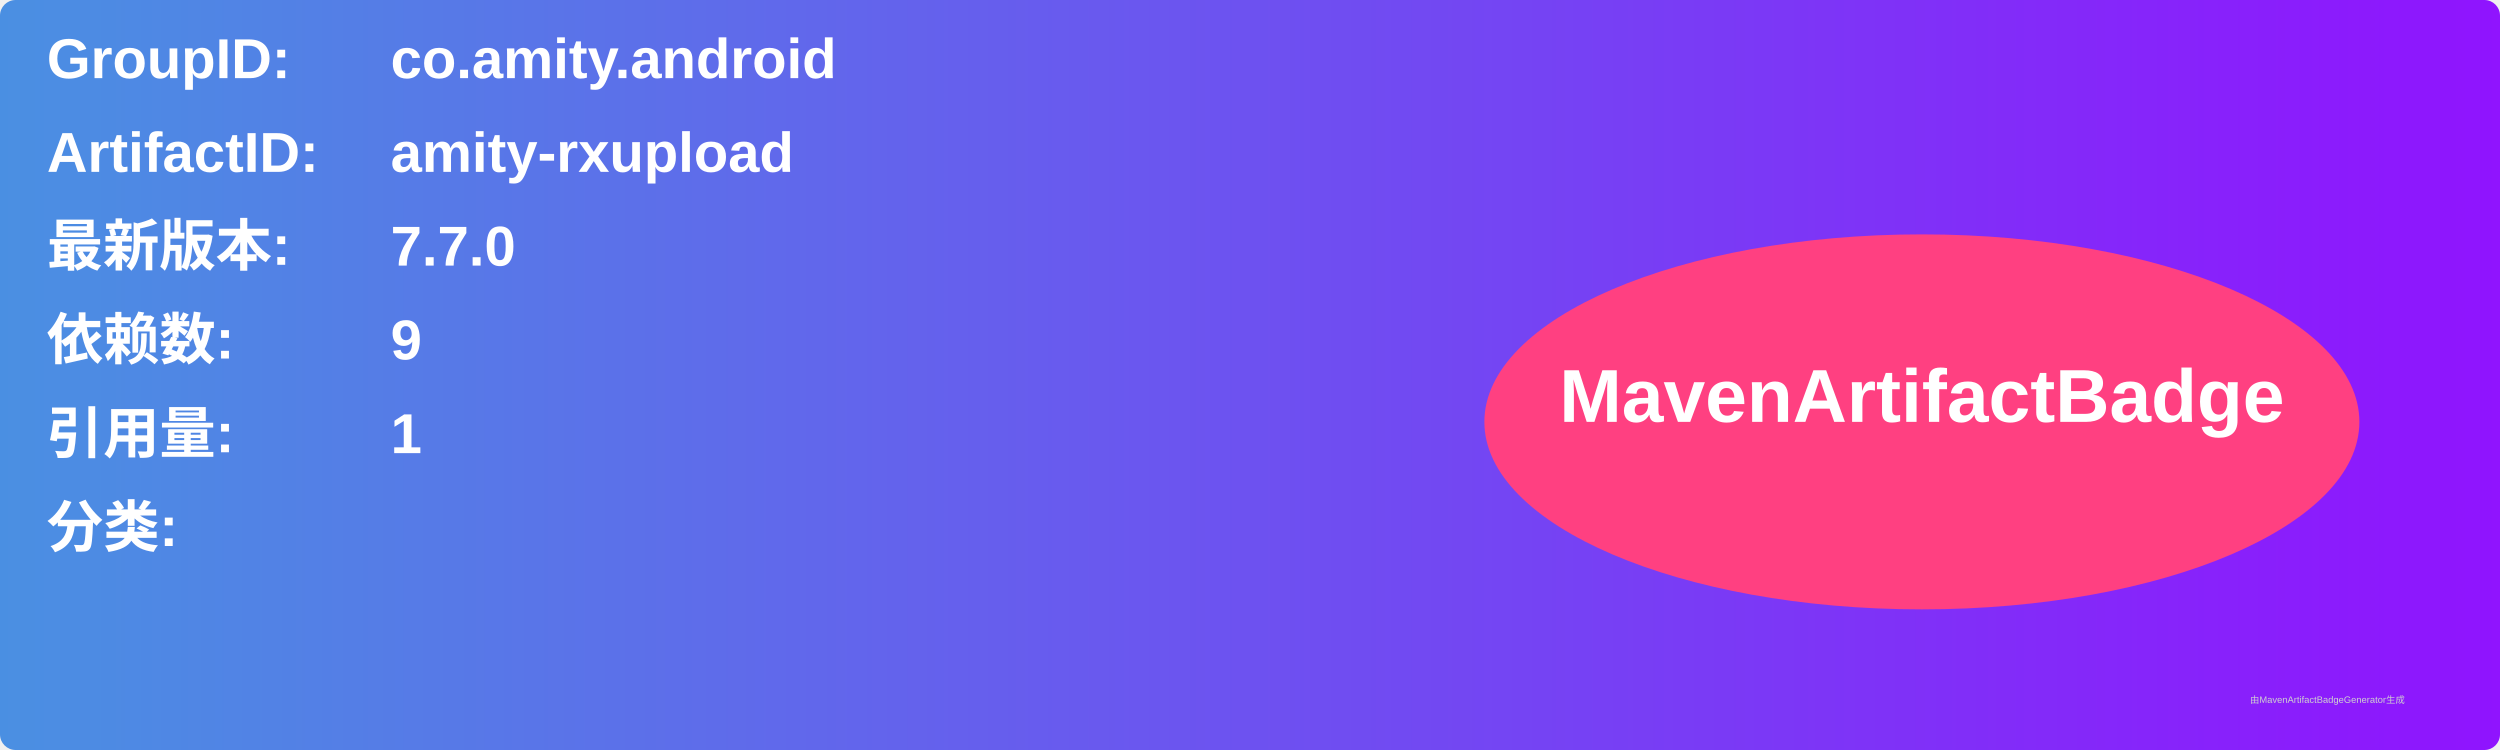
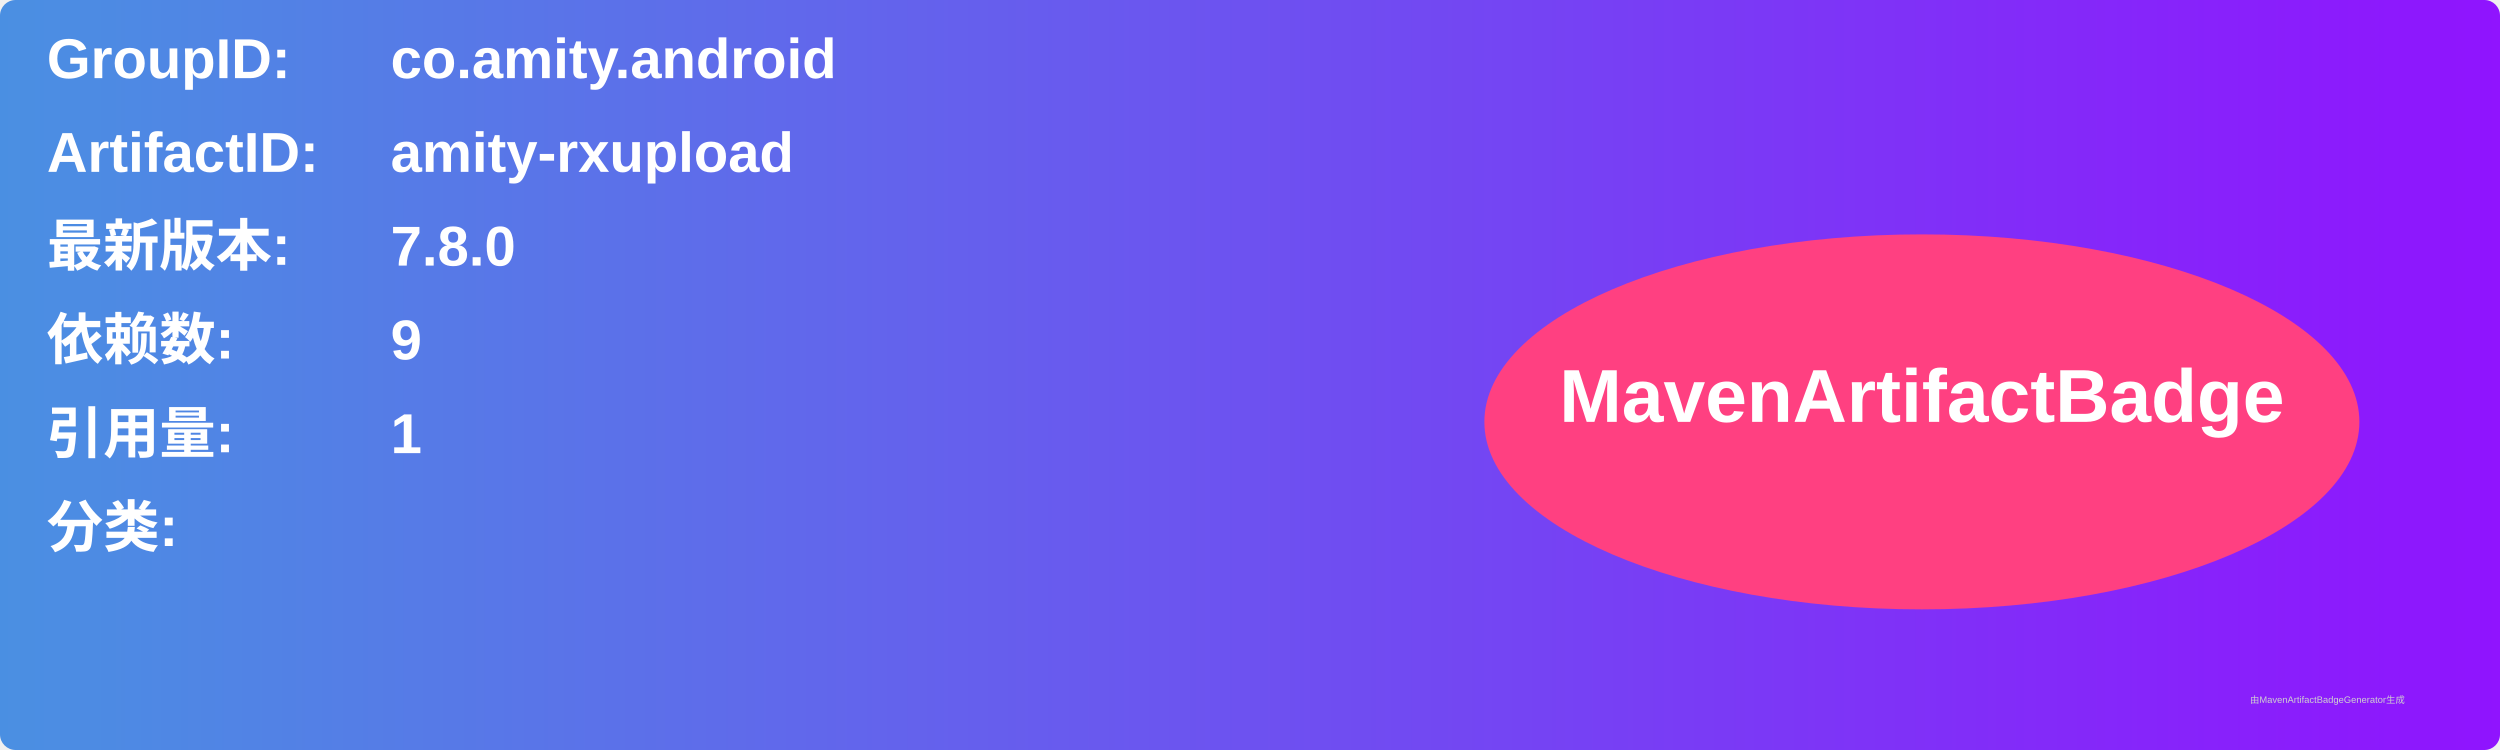
<svg xmlns="http://www.w3.org/2000/svg" width="800" height="240" viewBox="0 0 800 240">
  <linearGradient id="grad" x1="0%" y1="0%" x2="100%" y2="0%">
    <stop offset="0%" stop-color="#4a90e2" />
    <stop offset="100%" stop-color="#9013fe" />
  </linearGradient>
  <rect width="100%" height="100%" rx="5" ry="5" fill="url(#grad)" />
  <g transform="translate(15, 15)">
    <text x="0" y="10" font-family="Arial" font-size="18" fill="white" font-weight="bold" width="260">GroupID:</text>
    <text x="110" y="10" font-family="Arial" font-size="18" fill="white" font-weight="bold" width="460">co.amity.android</text>
    <text x="0" y="40" font-family="Arial" font-size="18" fill="white" font-weight="bold" width="260">ArtifactID:</text>
    <text x="110" y="40" font-family="Arial" font-size="18" fill="white" font-weight="bold" width="460">amity-rxupload</text>
    <text x="0" y="70" font-family="Arial" font-size="18" fill="white" font-weight="bold">最新版本:</text>
    <text x="110" y="70" font-family="Arial" font-size="18" fill="white" font-weight="bold">
-       <tspan font-weight="bold">7.7.0</tspan>
+       <tspan font-weight="bold">7.8.0</tspan>
    </text>
    <text x="0" y="100" font-family="Arial" font-size="18" fill="white" font-weight="bold">依赖数: </text>
    <text x="110" y="100" font-family="Arial" font-size="18" fill="white">
      <tspan font-weight="bold">9</tspan>
    </text>
    <text x="0" y="130" font-family="Arial" font-size="18" fill="white" font-weight="bold">引用量: </text>
    <text x="110" y="130" font-family="Arial" font-size="18" fill="white">
      <tspan font-weight="bold">1</tspan>
    </text>
    <text x="0" y="160" font-family="Arial" font-size="18" fill="white" font-weight="bold">分类:</text>
    <text x="10" y="190" font-family="Arial" font-size="10" fill="white">
      <tspan font-weight="bold" />
    </text>
    <ellipse cx="600" cy="120" rx="140" ry="60" fill="#ff4081" />
    <text x="600" y="120" text-anchor="middle" font-family="Arial" font-size="24" fill="white" font-weight="bold">MavenArtifactBadge</text>
  </g>
  <text x="720" y="225" font-family="Arial" font-size="3" fill="#d0d0d0">由MavenArtifactBadgeGenerator生成</text>
</svg>
